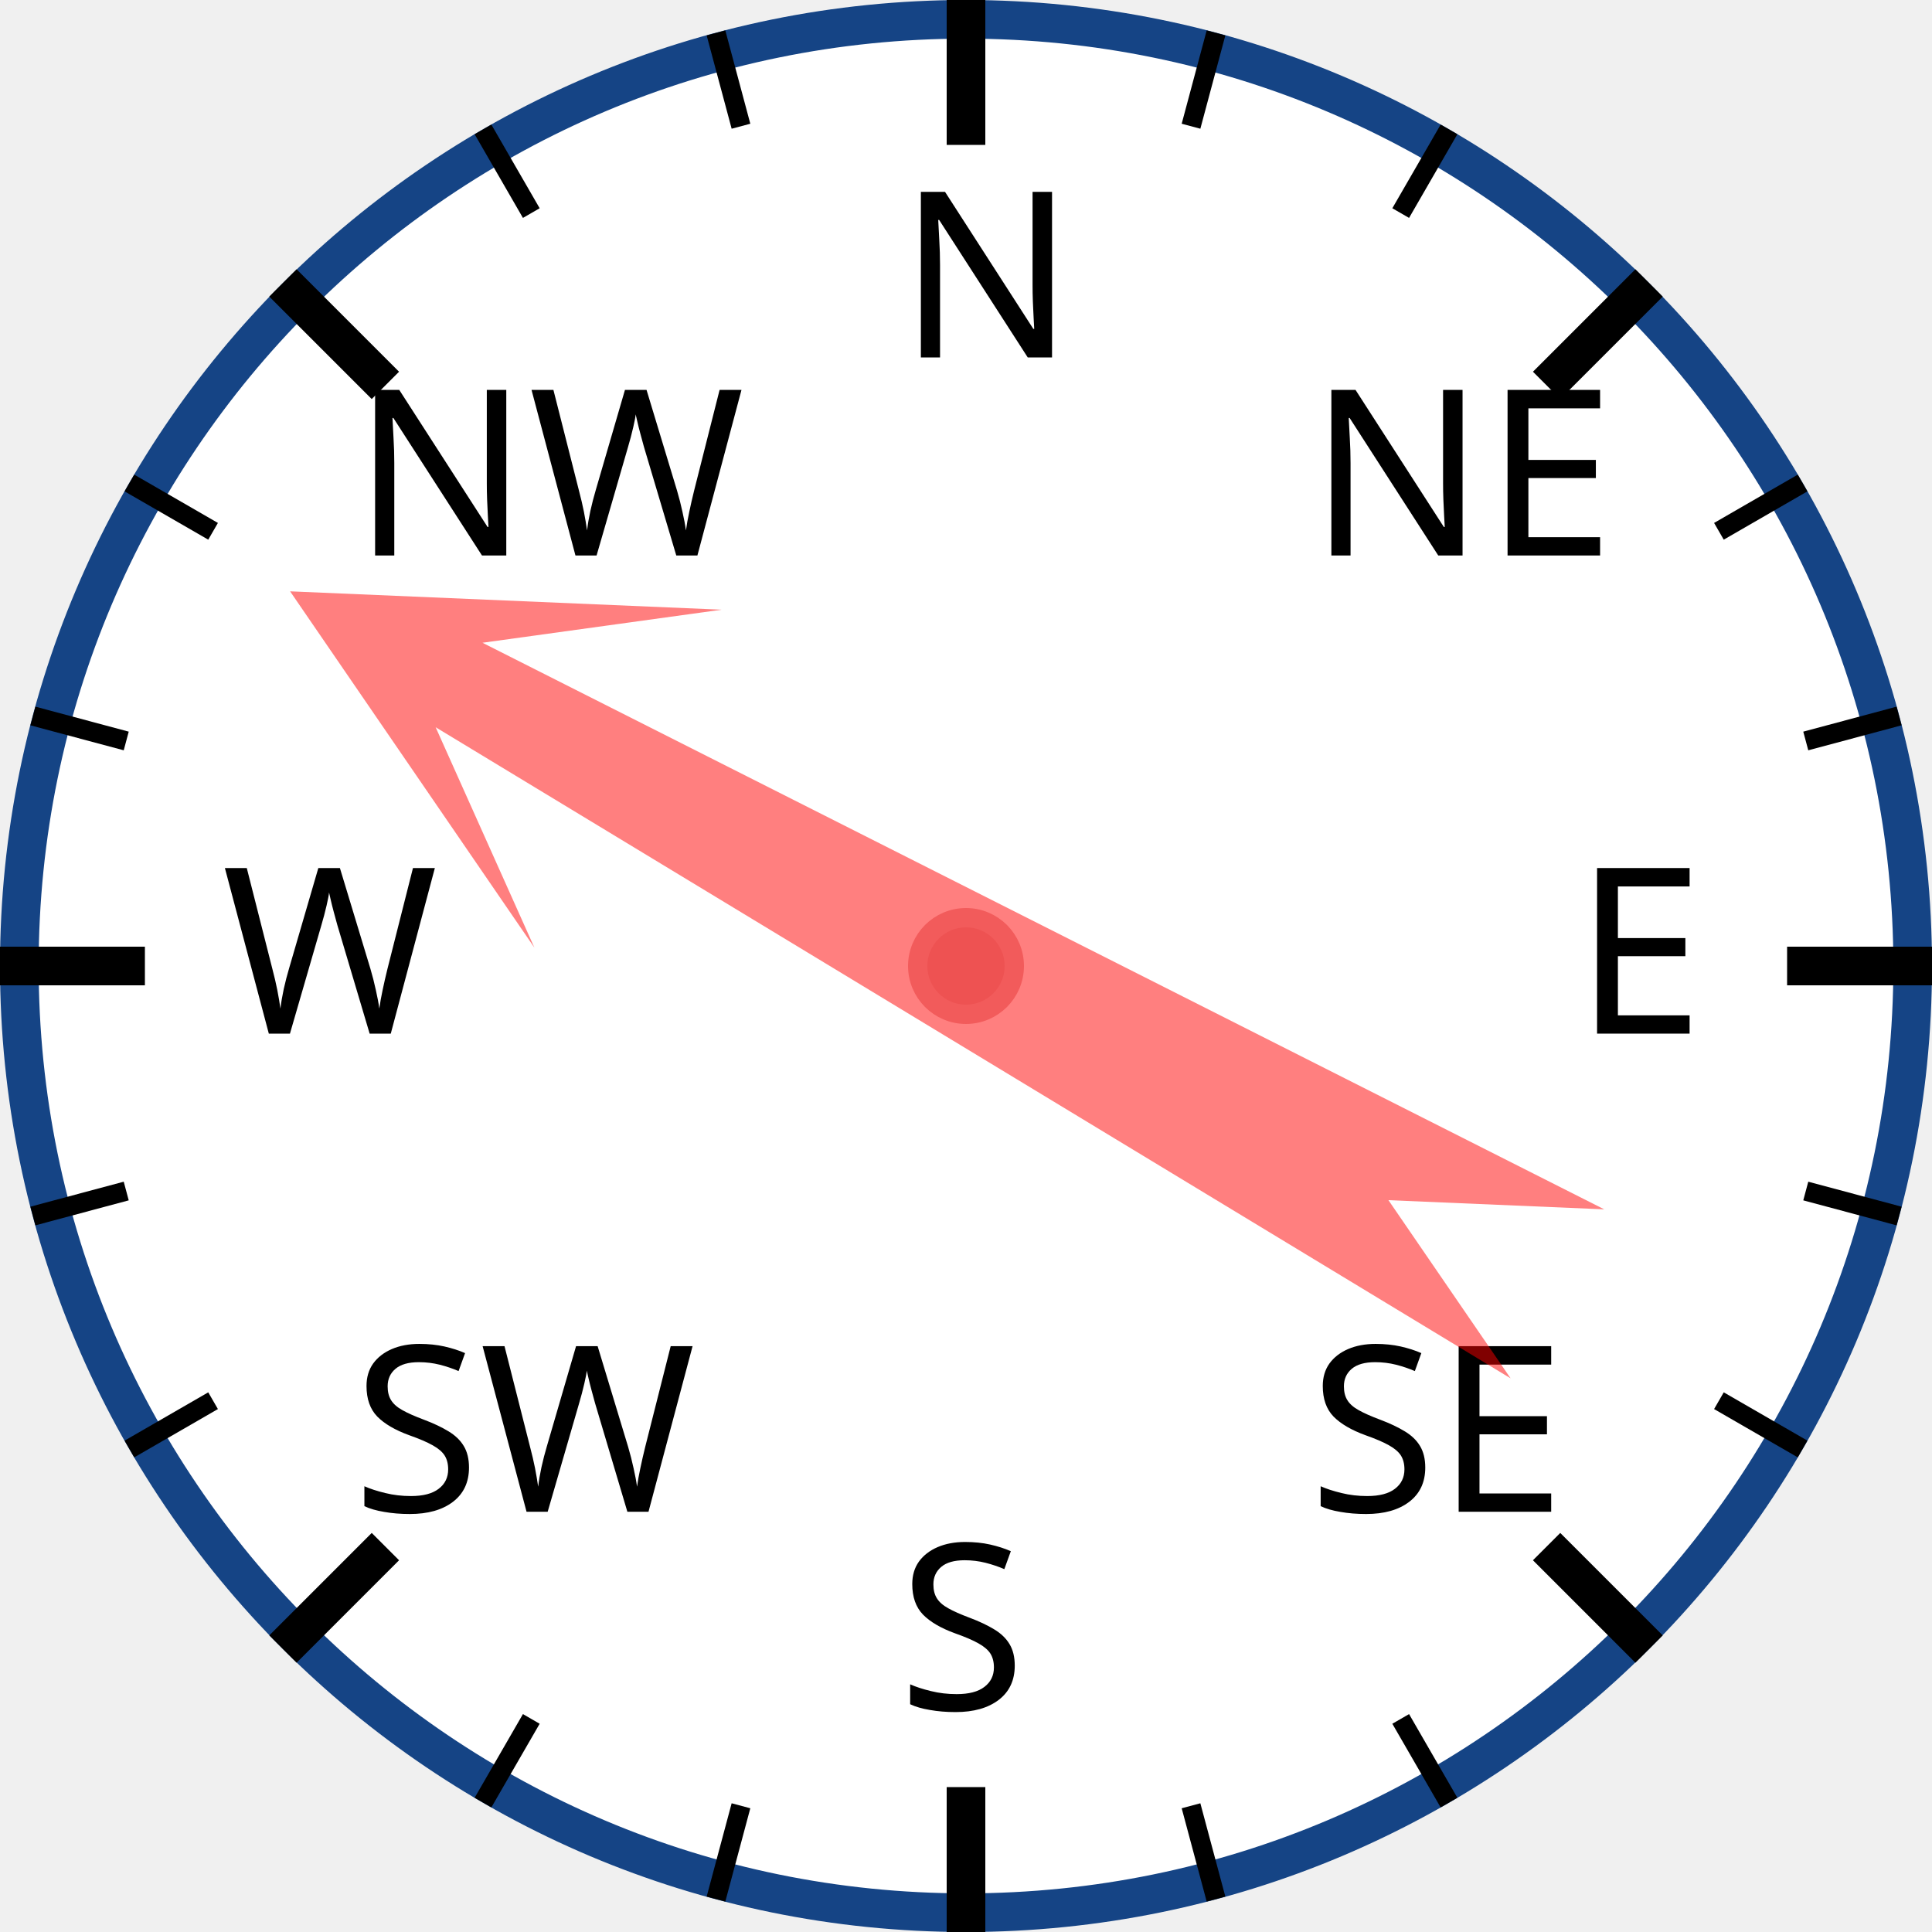
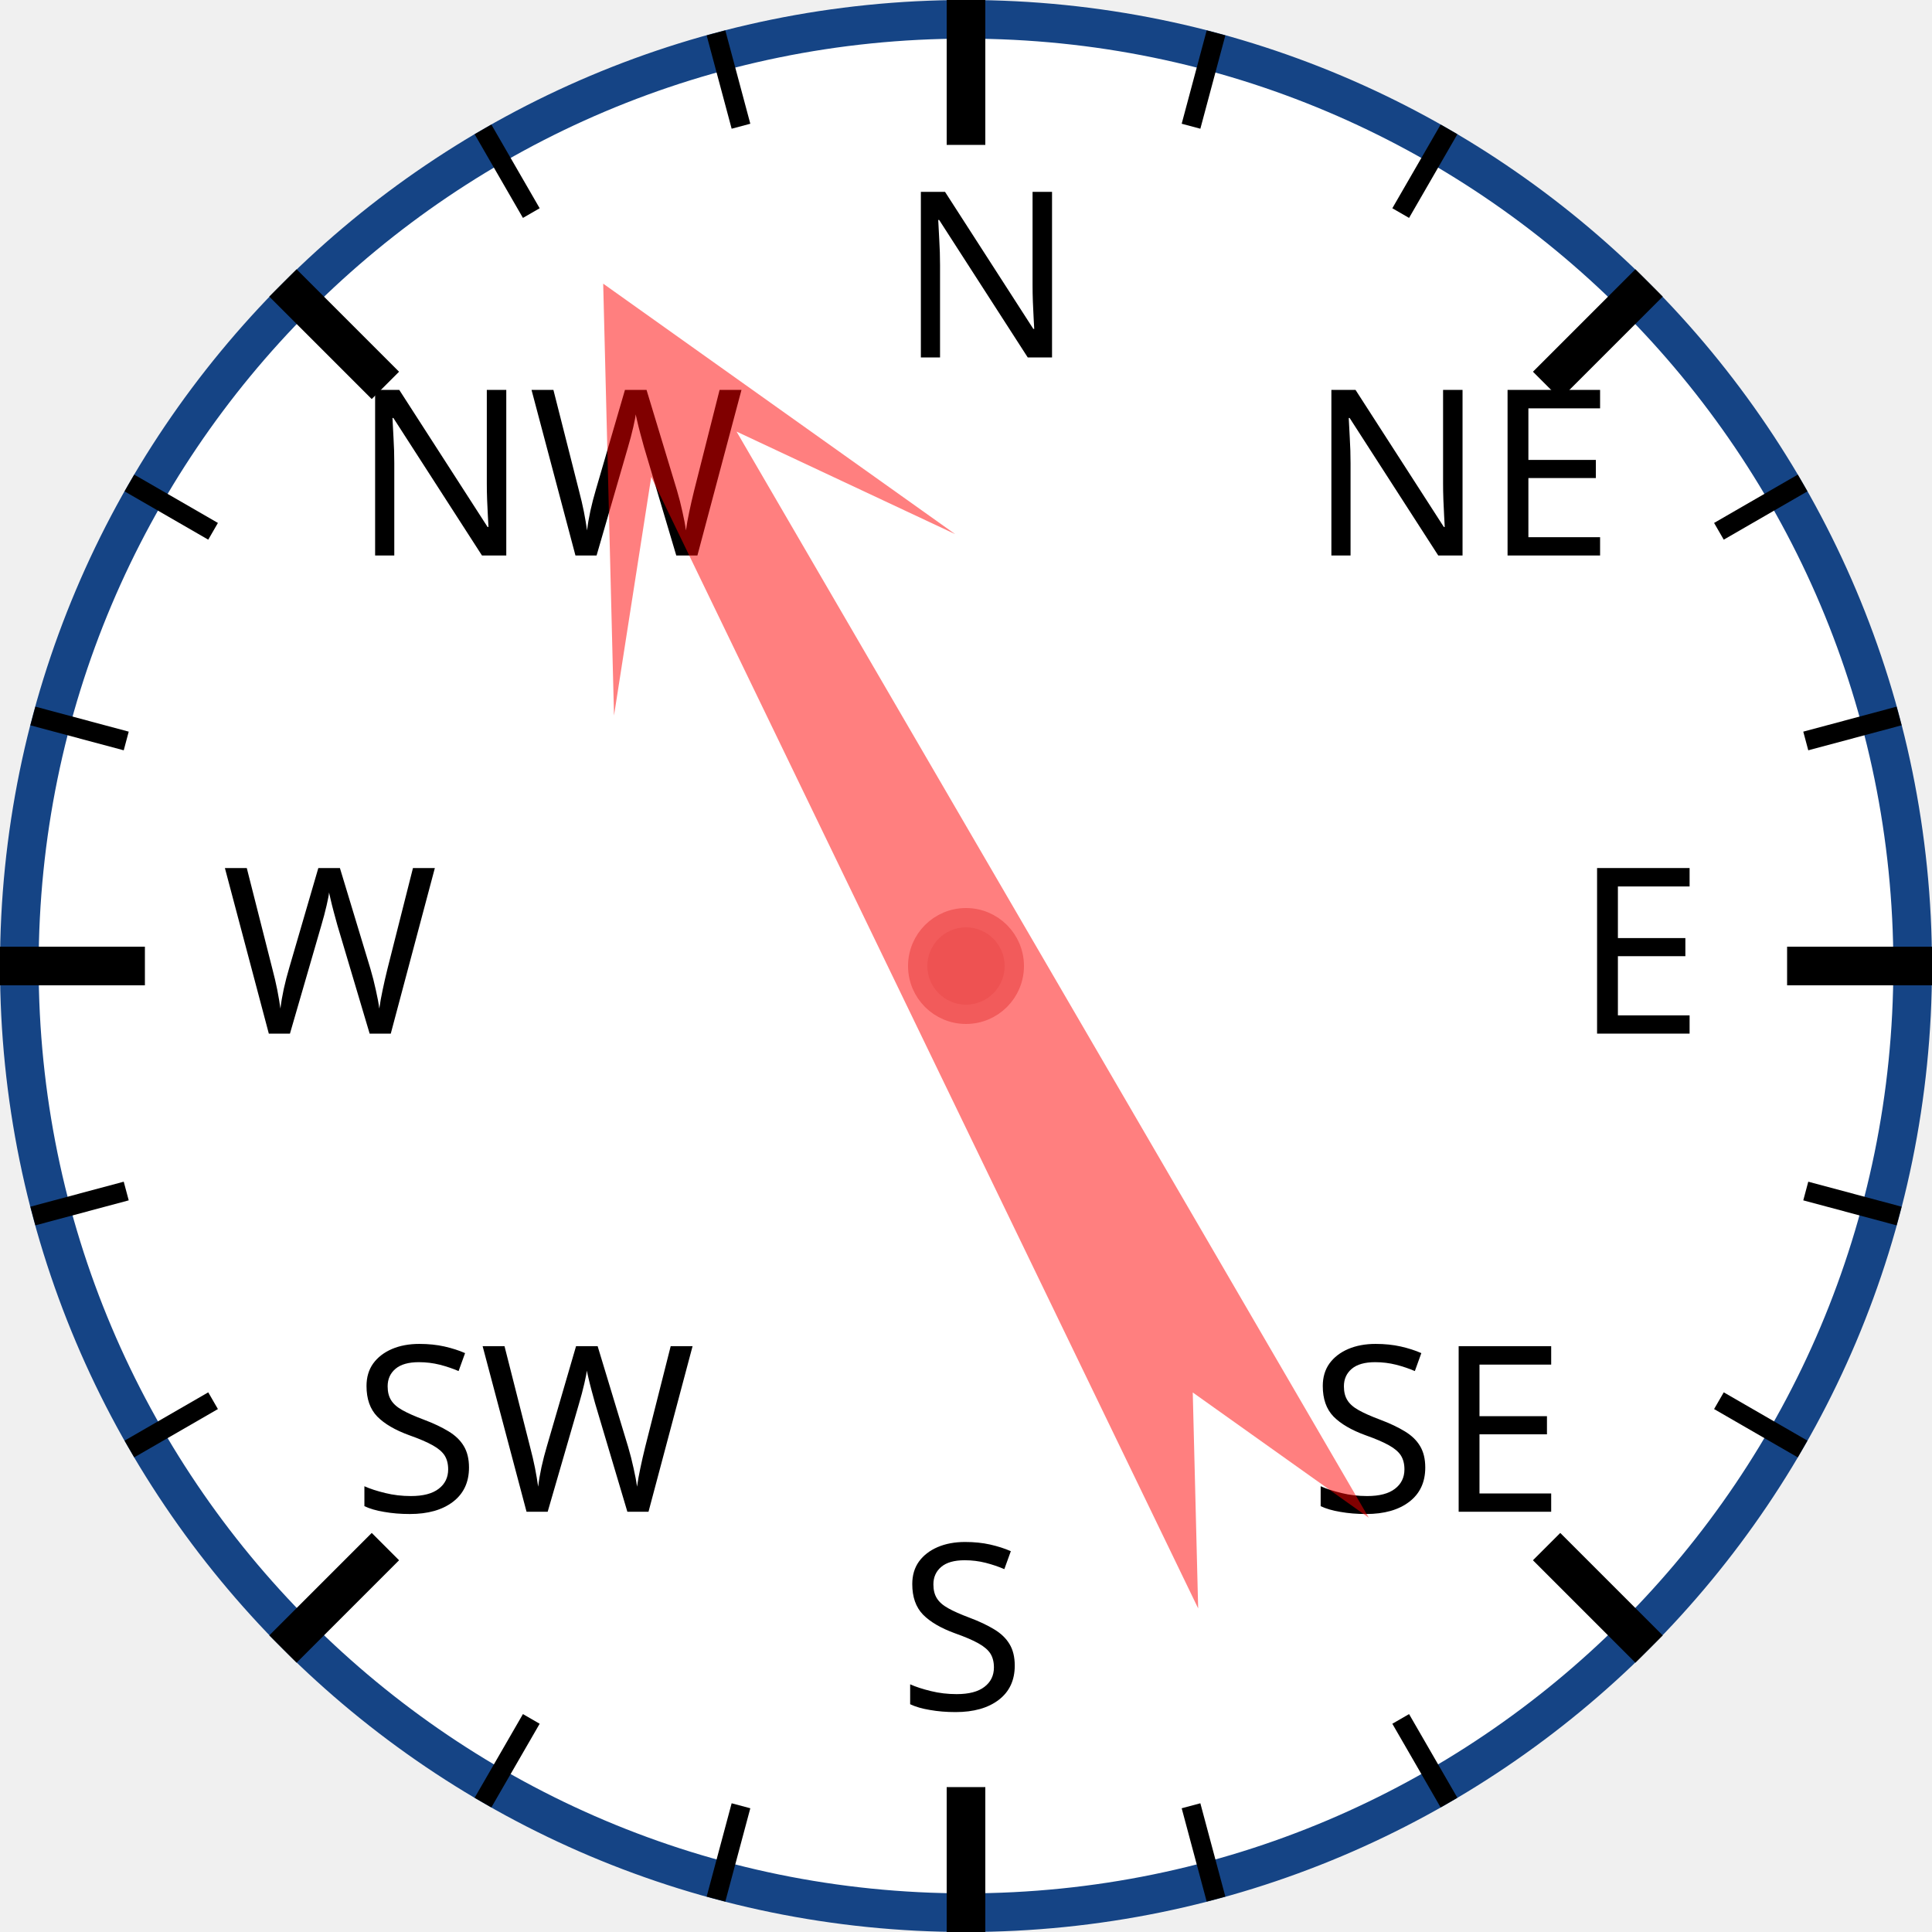
<svg xmlns="http://www.w3.org/2000/svg" width="120px" height="120px" viewBox="0 0 200 200">
  <circle cx="100" cy="100" r="98" style="fill: white; stroke: #154485; stroke-width: 4;" />
  <text x="93.0" y="37.0" style="font-family: sans-serif; font-size: 18pt;">N</text>
  <line x1="100.0" y1="0.0" x2="100.0" y2="15.0" style="stroke: black; stroke-width: 4;" />
  <line x1="74.118" y1="3.407" x2="76.706" y2="13.067" style="stroke: black; stroke-width: 2;" />
  <line x1="50" y1="13.397" x2="55" y2="22.058" style="stroke: black; stroke-width: 2;" />
  <text x="36.503" y="57.503" style="font-family: sans-serif; font-size: 18pt;">NW</text>
  <line x1="29.289" y1="29.289" x2="39.896" y2="39.896" style="stroke: black; stroke-width: 4;" />
  <line x1="13.397" y1="50" x2="22.058" y2="55" style="stroke: black; stroke-width: 2;" />
  <line x1="3.407" y1="74.118" x2="13.067" y2="76.706" style="stroke: black; stroke-width: 2;" />
  <text x="23.0" y="107.0" style="font-family: sans-serif; font-size: 18pt;">W</text>
  <line x1="0.0" y1="100.0" x2="15.0" y2="100.0" style="stroke: black; stroke-width: 4;" />
  <line x1="3.407" y1="125.882" x2="13.067" y2="123.294" style="stroke: black; stroke-width: 2;" />
  <line x1="13.397" y1="150" x2="22.058" y2="145" style="stroke: black; stroke-width: 2;" />
  <text x="36.503" y="156.497" style="font-family: sans-serif; font-size: 18pt;">SW</text>
  <line x1="29.289" y1="170.711" x2="39.896" y2="160.104" style="stroke: black; stroke-width: 4;" />
  <line x1="50" y1="186.603" x2="55" y2="177.942" style="stroke: black; stroke-width: 2;" />
  <line x1="74.118" y1="196.593" x2="76.706" y2="186.933" style="stroke: black; stroke-width: 2;" />
  <text x="93" y="177.0" style="font-family: sans-serif; font-size: 18pt;">S</text>
  <line x1="100" y1="200.0" x2="100" y2="185.0" style="stroke: black; stroke-width: 4;" />
  <line x1="125.882" y1="196.593" x2="123.294" y2="186.933" style="stroke: black; stroke-width: 2;" />
  <line x1="150.0" y1="186.603" x2="145.0" y2="177.942" style="stroke: black; stroke-width: 2;" />
  <text x="135.497" y="156.497" style="font-family: sans-serif; font-size: 18pt;">SE</text>
  <line x1="170.711" y1="170.711" x2="160.104" y2="160.104" style="stroke: black; stroke-width: 4;" />
  <line x1="186.603" y1="150" x2="177.942" y2="145" style="stroke: black; stroke-width: 2;" />
  <line x1="196.593" y1="125.882" x2="186.933" y2="123.294" style="stroke: black; stroke-width: 2;" />
  <text x="163.0" y="107" style="font-family: sans-serif; font-size: 18pt;">E</text>
  <line x1="200.0" y1="100" x2="185.0" y2="100" style="stroke: black; stroke-width: 4;" />
  <line x1="196.593" y1="74.118" x2="186.933" y2="76.706" style="stroke: black; stroke-width: 2;" />
  <line x1="186.603" y1="50" x2="177.942" y2="55" style="stroke: black; stroke-width: 2;" />
  <text x="135.497" y="57.503" style="font-family: sans-serif; font-size: 18pt;">NE</text>
  <line x1="170.711" y1="29.289" x2="160.104" y2="39.896" style="stroke: black; stroke-width: 4;" />
  <line x1="150" y1="13.397" x2="145" y2="22.058" style="stroke: black; stroke-width: 2;" />
  <line x1="125.882" y1="3.407" x2="123.294" y2="13.067" style="stroke: black; stroke-width: 2;" />
-   <polygon points="100 20 120 60 105 40 110 170 100 150 90 170 95 40 80 60" style="fill: red; fill-opacity: 0.5;" transform="rotate(299,100,100)" />
+   <polygon points="100 20 120 60 105 40 110 170 100 150 90 170 95 40 80 60" style="fill: red; fill-opacity: 0.5;" transform="rotate(332,100,100)" />
  <circle cx="100" cy="100" r="5" style="fill: #EE5252; stroke: #F25B5B; stroke-width: 2;" />
</svg>
